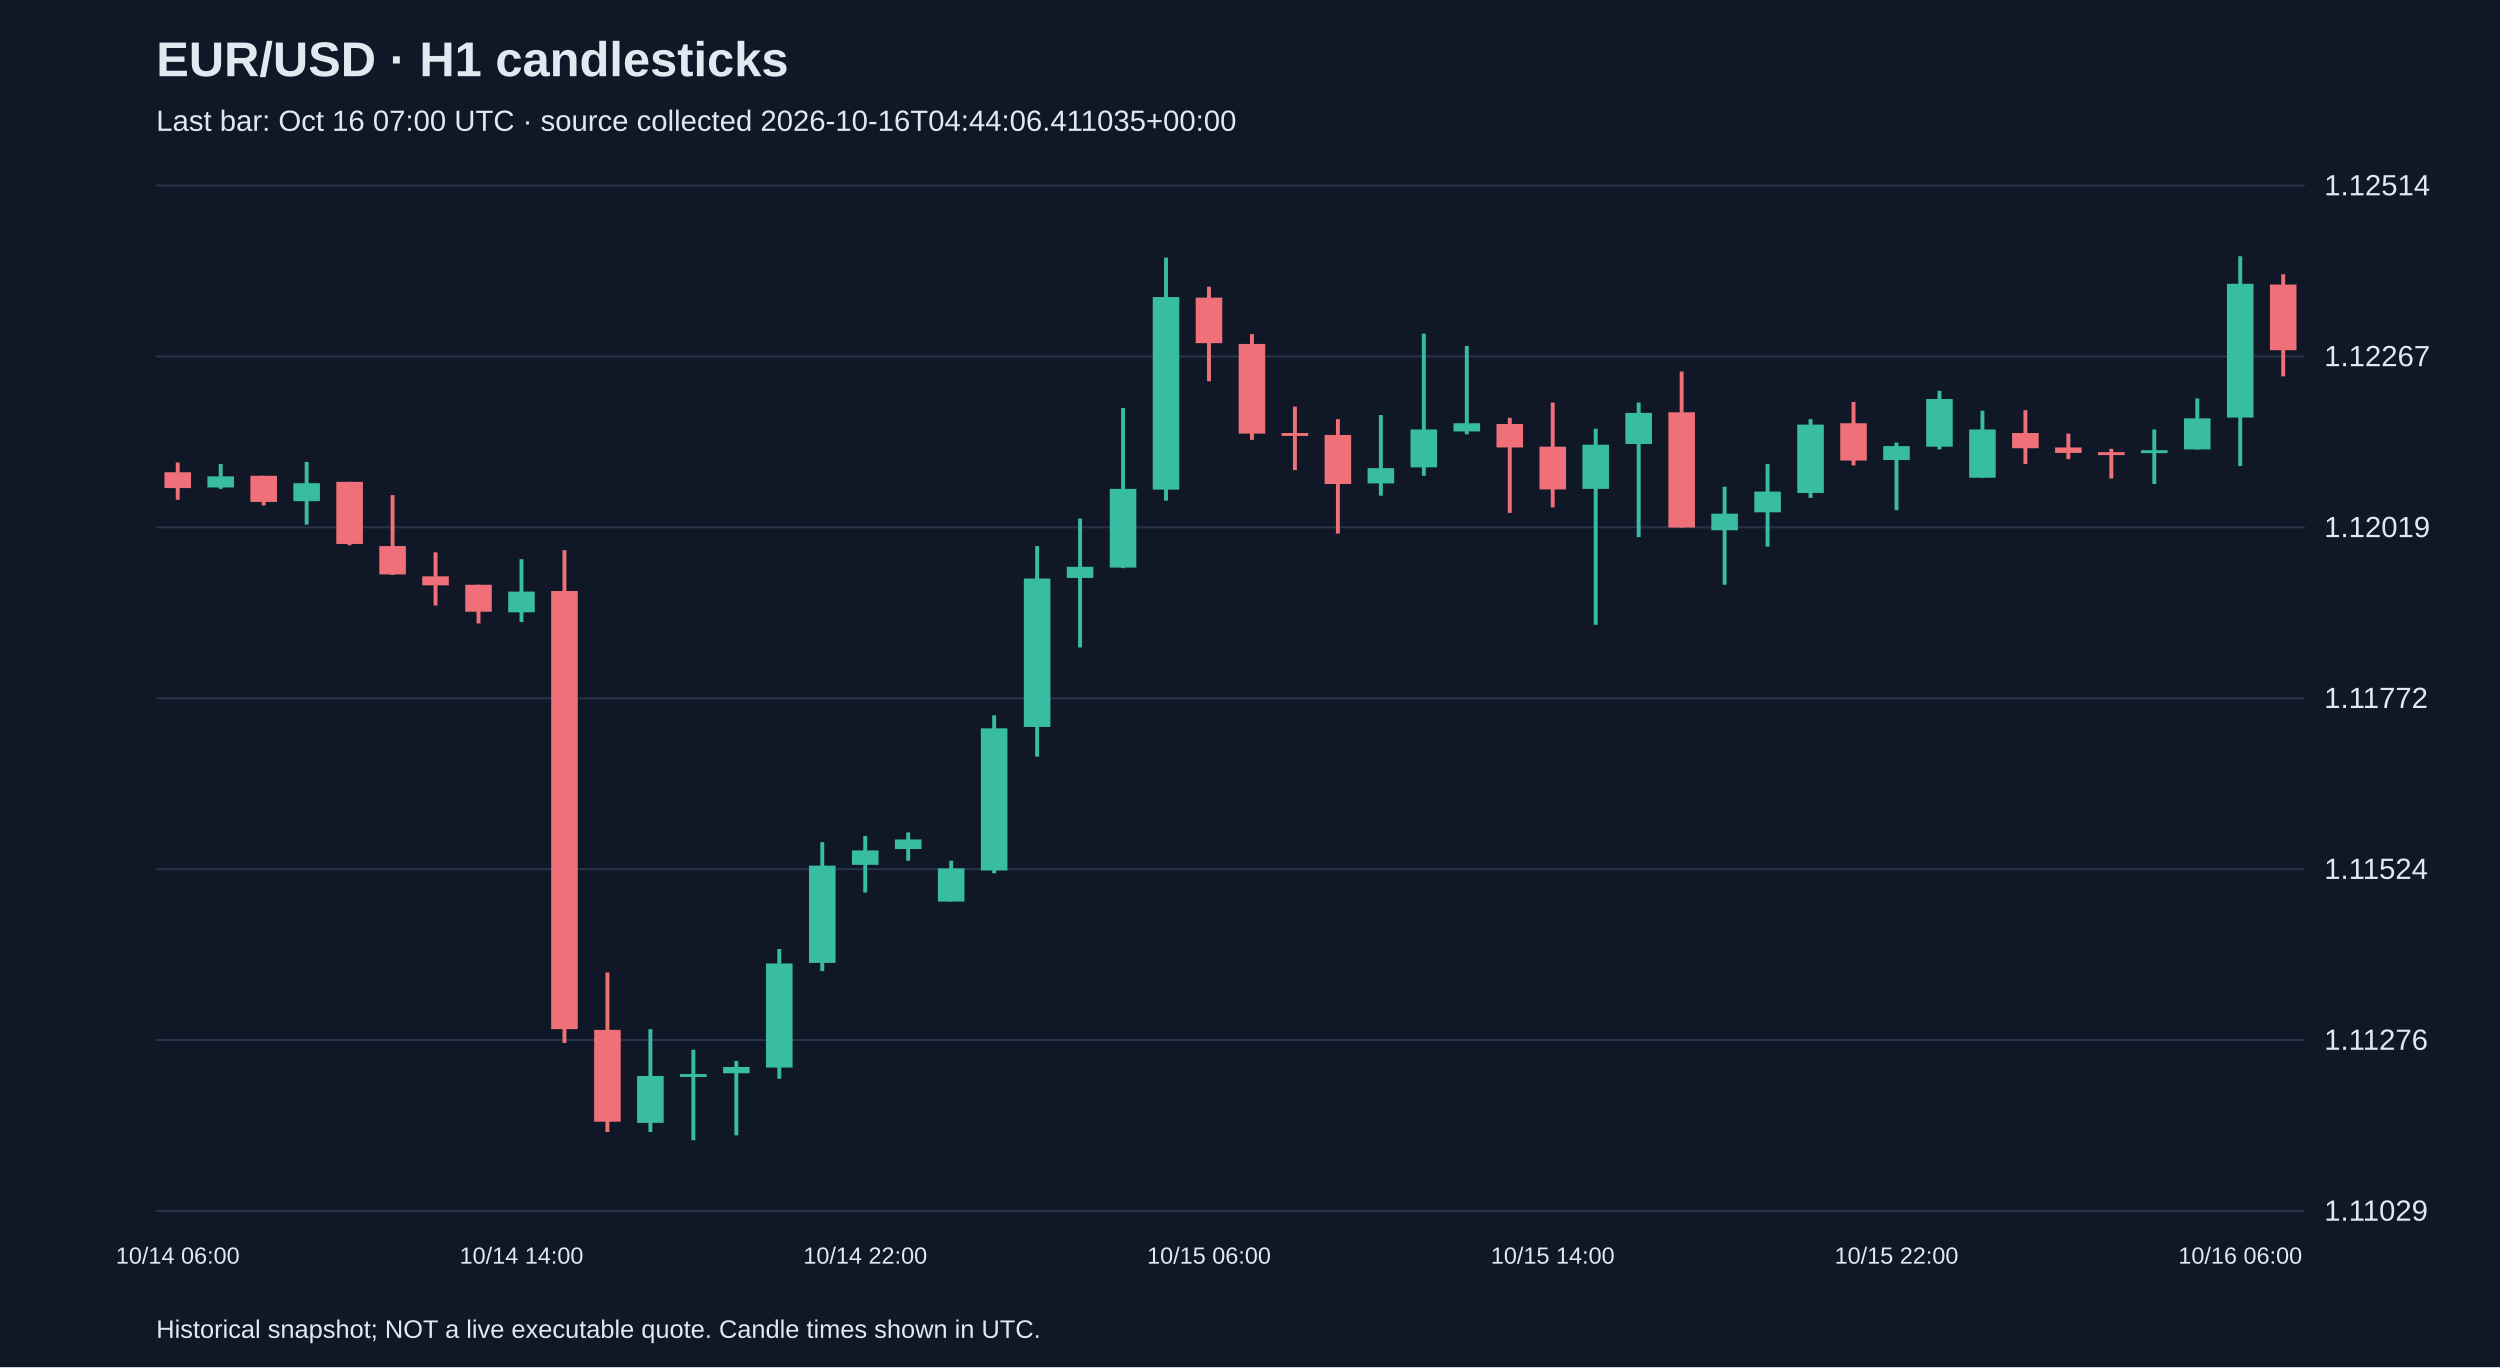
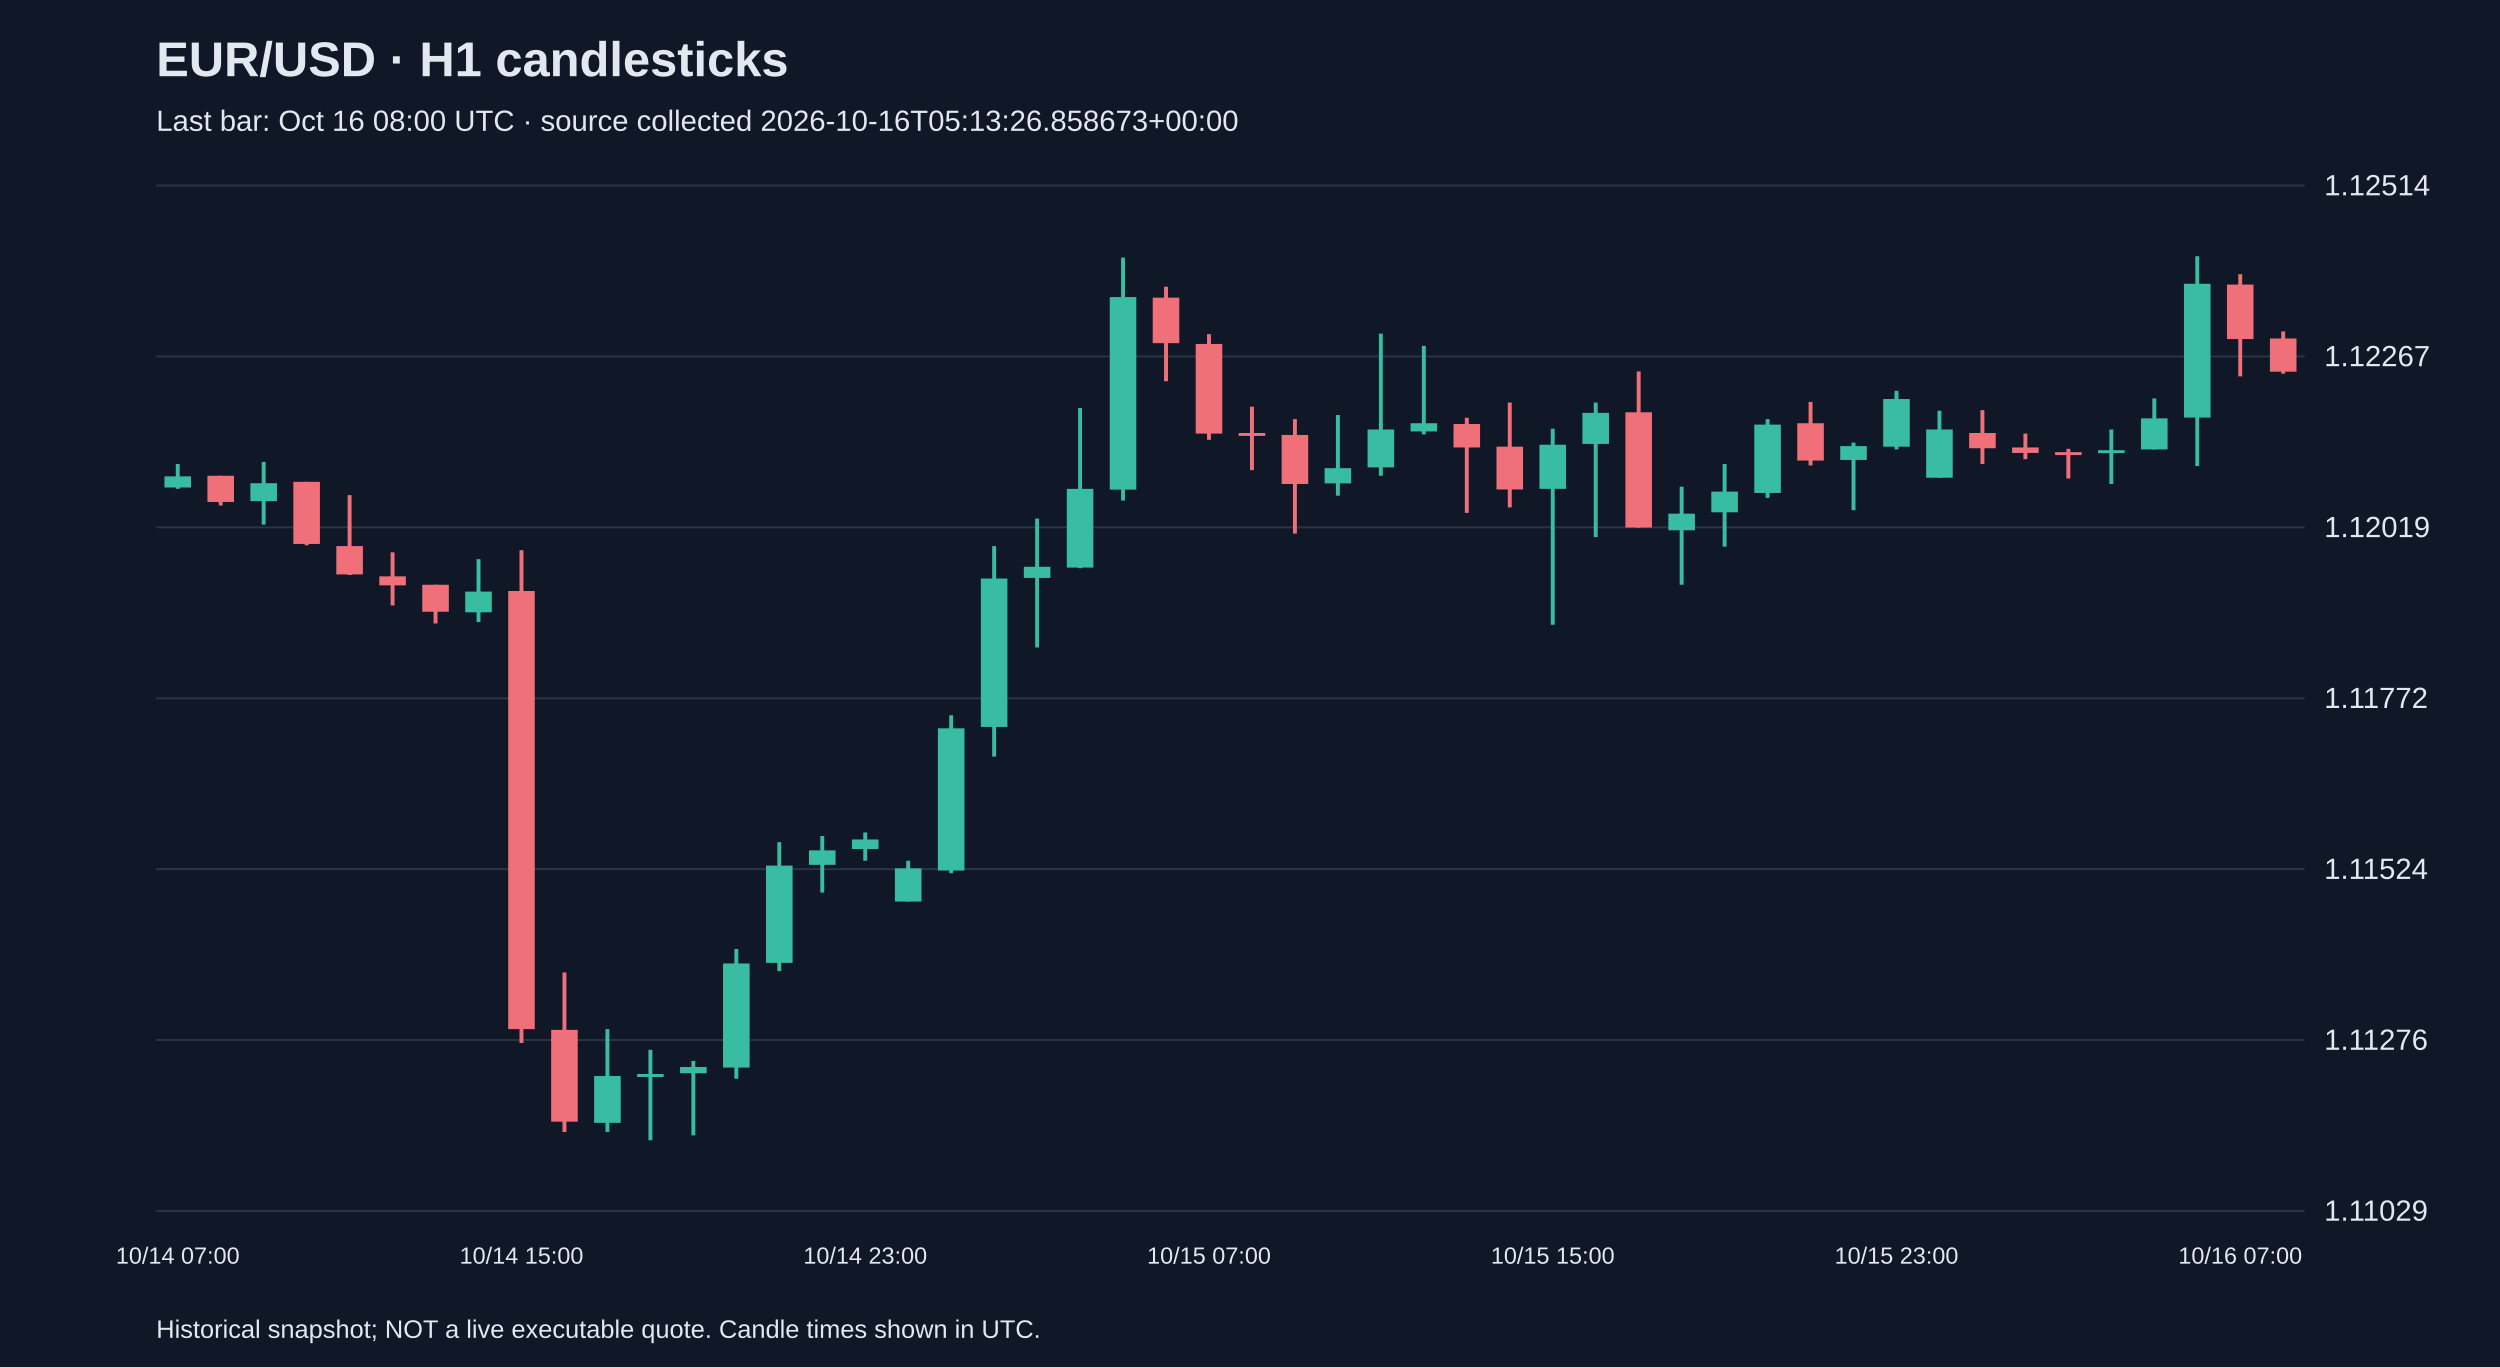
<svg xmlns="http://www.w3.org/2000/svg" viewBox="0 0 1280 700">
  <rect width="100%" height="100%" fill="#101827" />
  <style>text{font-family:Arial,sans-serif;fill:#e2e8f0}</style>
  <text x="80" y="39" font-size="25" font-weight="bold">EUR/USD · H1 candlesticks</text>
-   <text x="80" y="67" font-size="15" fill="#a6b1c5">Last bar: Oct 16 07:00 UTC · source collected 2026-10-16T04:44:06.411035+00:00</text>
+   <text x="80" y="67" font-size="15" fill="#a6b1c5">Last bar: Oct 16 08:00 UTC · source collected 2026-10-16T05:13:26.858673+00:00</text>
  <line x1="80" y1="620.0" x2="1180" y2="620.0" stroke="#283548" />
  <text x="1190" y="625.0" font-size="15">1.11029</text>
  <line x1="80" y1="532.5" x2="1180" y2="532.5" stroke="#283548" />
  <text x="1190" y="537.5" font-size="15">1.11276</text>
  <line x1="80" y1="445.0" x2="1180" y2="445.0" stroke="#283548" />
  <text x="1190" y="450.0" font-size="15">1.11524</text>
  <line x1="80" y1="357.5" x2="1180" y2="357.5" stroke="#283548" />
  <text x="1190" y="362.5" font-size="15">1.11772</text>
  <line x1="80" y1="270.0" x2="1180" y2="270.0" stroke="#283548" />
  <text x="1190" y="275.0" font-size="15">1.12019</text>
  <line x1="80" y1="182.5" x2="1180" y2="182.5" stroke="#283548" />
  <text x="1190" y="187.5" font-size="15">1.12267</text>
  <line x1="80" y1="95.0" x2="1180" y2="95.0" stroke="#283548" />
  <text x="1190" y="100.0" font-size="15">1.12514</text>
-   <line x1="91.0" y1="236.8" x2="91.0" y2="255.9" stroke="#f07079" stroke-width="2" />
-   <rect x="84.2" y="241.8" width="13.6" height="8.1" fill="#f07079" />
-   <text x="91.0" y="647" text-anchor="middle" font-size="12">10/14 06:00</text>
-   <line x1="113.0" y1="237.6" x2="113.0" y2="250.3" stroke="#38bca2" stroke-width="2" />
-   <rect x="106.2" y="243.9" width="13.6" height="5.7" fill="#38bca2" />
-   <line x1="135.0" y1="243.6" x2="135.0" y2="258.8" stroke="#f07079" stroke-width="2" />
-   <rect x="128.2" y="243.6" width="13.6" height="13.4" fill="#f07079" />
-   <line x1="157.0" y1="236.5" x2="157.0" y2="268.6" stroke="#38bca2" stroke-width="2" />
-   <rect x="150.2" y="247.4" width="13.6" height="9.2" fill="#38bca2" />
-   <line x1="179.0" y1="246.7" x2="179.0" y2="279.2" stroke="#f07079" stroke-width="2" />
-   <rect x="172.2" y="246.7" width="13.6" height="31.8" fill="#f07079" />
-   <line x1="201.0" y1="253.5" x2="201.0" y2="294.4" stroke="#f07079" stroke-width="2" />
-   <rect x="194.2" y="279.6" width="13.6" height="14.5" fill="#f07079" />
-   <line x1="223.0" y1="282.8" x2="223.0" y2="310.0" stroke="#f07079" stroke-width="2" />
-   <rect x="216.2" y="295.1" width="13.6" height="4.6" fill="#f07079" />
-   <line x1="245.0" y1="299.4" x2="245.0" y2="319.2" stroke="#f07079" stroke-width="2" />
-   <rect x="238.2" y="299.4" width="13.6" height="13.8" fill="#f07079" />
-   <line x1="267.0" y1="286.3" x2="267.0" y2="318.5" stroke="#38bca2" stroke-width="2" />
-   <rect x="260.2" y="302.9" width="13.6" height="10.6" fill="#38bca2" />
-   <text x="267.0" y="647" text-anchor="middle" font-size="12">10/14 14:00</text>
-   <line x1="289.0" y1="281.7" x2="289.0" y2="534.0" stroke="#f07079" stroke-width="2" />
-   <rect x="282.2" y="302.6" width="13.6" height="224.3" fill="#f07079" />
-   <line x1="311.0" y1="497.9" x2="311.0" y2="579.6" stroke="#f07079" stroke-width="2" />
-   <rect x="304.2" y="527.3" width="13.6" height="47.0" fill="#f07079" />
-   <line x1="333.0" y1="526.9" x2="333.0" y2="579.6" stroke="#38bca2" stroke-width="2" />
-   <rect x="326.2" y="550.9" width="13.6" height="24.0" fill="#38bca2" />
-   <line x1="355.0" y1="537.5" x2="355.0" y2="583.8" stroke="#38bca2" stroke-width="2" />
-   <rect x="348.2" y="549.9" width="13.6" height="1.5" fill="#38bca2" />
-   <line x1="377.0" y1="543.2" x2="377.0" y2="581.3" stroke="#38bca2" stroke-width="2" />
-   <rect x="370.2" y="546.3" width="13.6" height="3.2" fill="#38bca2" />
-   <line x1="399.0" y1="485.9" x2="399.0" y2="552.3" stroke="#38bca2" stroke-width="2" />
-   <rect x="392.2" y="493.3" width="13.6" height="53.3" fill="#38bca2" />
-   <line x1="421.0" y1="431.2" x2="421.0" y2="497.2" stroke="#38bca2" stroke-width="2" />
-   <rect x="414.2" y="443.2" width="13.6" height="49.8" fill="#38bca2" />
-   <line x1="443.0" y1="428.0" x2="443.0" y2="457.0" stroke="#38bca2" stroke-width="2" />
-   <rect x="436.2" y="435.4" width="13.6" height="7.4" fill="#38bca2" />
-   <text x="443.0" y="647" text-anchor="middle" font-size="12">10/14 22:00</text>
-   <line x1="465.0" y1="426.2" x2="465.0" y2="440.7" stroke="#38bca2" stroke-width="2" />
-   <rect x="458.2" y="429.8" width="13.6" height="4.9" fill="#38bca2" />
-   <line x1="487.0" y1="440.7" x2="487.0" y2="461.5" stroke="#38bca2" stroke-width="2" />
-   <rect x="480.2" y="444.6" width="13.6" height="17.0" fill="#38bca2" />
-   <line x1="509.0" y1="366.2" x2="509.0" y2="447.1" stroke="#38bca2" stroke-width="2" />
-   <rect x="502.2" y="372.9" width="13.6" height="72.8" fill="#38bca2" />
-   <line x1="531.0" y1="279.6" x2="531.0" y2="387.4" stroke="#38bca2" stroke-width="2" />
-   <rect x="524.2" y="296.2" width="13.6" height="76.0" fill="#38bca2" />
-   <line x1="553.0" y1="265.5" x2="553.0" y2="331.5" stroke="#38bca2" stroke-width="2" />
-   <rect x="546.2" y="290.2" width="13.6" height="5.7" fill="#38bca2" />
-   <line x1="575.0" y1="208.9" x2="575.0" y2="290.9" stroke="#38bca2" stroke-width="2" />
-   <rect x="568.2" y="250.3" width="13.6" height="40.3" fill="#38bca2" />
-   <line x1="597.0" y1="131.9" x2="597.0" y2="256.3" stroke="#38bca2" stroke-width="2" />
-   <rect x="590.2" y="152.1" width="13.6" height="98.6" fill="#38bca2" />
-   <line x1="619.0" y1="146.8" x2="619.0" y2="195.2" stroke="#f07079" stroke-width="2" />
-   <rect x="612.2" y="152.4" width="13.6" height="23.3" fill="#f07079" />
-   <text x="619.0" y="647" text-anchor="middle" font-size="12">10/15 06:00</text>
-   <line x1="641.0" y1="171.1" x2="641.0" y2="225.2" stroke="#f07079" stroke-width="2" />
-   <rect x="634.2" y="176.1" width="13.6" height="45.9" fill="#f07079" />
-   <line x1="663.0" y1="208.2" x2="663.0" y2="240.7" stroke="#f07079" stroke-width="2" />
-   <rect x="656.2" y="221.7" width="13.6" height="1.5" fill="#f07079" />
-   <line x1="685.0" y1="214.6" x2="685.0" y2="273.2" stroke="#f07079" stroke-width="2" />
-   <rect x="678.2" y="222.7" width="13.6" height="25.1" fill="#f07079" />
-   <line x1="707.0" y1="212.5" x2="707.0" y2="253.8" stroke="#38bca2" stroke-width="2" />
-   <rect x="700.2" y="239.7" width="13.6" height="7.8" fill="#38bca2" />
-   <line x1="729.0" y1="170.8" x2="729.0" y2="243.6" stroke="#38bca2" stroke-width="2" />
-   <rect x="722.2" y="219.9" width="13.6" height="19.4" fill="#38bca2" />
-   <line x1="751.0" y1="177.1" x2="751.0" y2="222.4" stroke="#38bca2" stroke-width="2" />
-   <rect x="744.2" y="216.7" width="13.6" height="4.2" fill="#38bca2" />
-   <line x1="773.0" y1="213.9" x2="773.0" y2="262.6" stroke="#f07079" stroke-width="2" />
-   <rect x="766.2" y="217.1" width="13.6" height="12.0" fill="#f07079" />
-   <line x1="795.0" y1="206.1" x2="795.0" y2="259.8" stroke="#f07079" stroke-width="2" />
-   <rect x="788.2" y="228.7" width="13.6" height="21.9" fill="#f07079" />
-   <text x="795.0" y="647" text-anchor="middle" font-size="12">10/15 14:00</text>
-   <line x1="817.0" y1="219.5" x2="817.0" y2="319.9" stroke="#38bca2" stroke-width="2" />
-   <rect x="810.2" y="227.7" width="13.6" height="22.6" fill="#38bca2" />
-   <line x1="839.0" y1="206.1" x2="839.0" y2="275.0" stroke="#38bca2" stroke-width="2" />
-   <rect x="832.2" y="211.4" width="13.6" height="15.9" fill="#38bca2" />
-   <line x1="861.0" y1="190.2" x2="861.0" y2="270.1" stroke="#f07079" stroke-width="2" />
-   <rect x="854.2" y="211.1" width="13.6" height="59.0" fill="#f07079" />
-   <line x1="883.0" y1="249.2" x2="883.0" y2="299.4" stroke="#38bca2" stroke-width="2" />
-   <rect x="876.2" y="263.0" width="13.6" height="8.5" fill="#38bca2" />
-   <line x1="905.0" y1="237.6" x2="905.0" y2="279.9" stroke="#38bca2" stroke-width="2" />
-   <rect x="898.2" y="251.7" width="13.6" height="10.6" fill="#38bca2" />
-   <line x1="927.0" y1="214.6" x2="927.0" y2="254.9" stroke="#38bca2" stroke-width="2" />
-   <rect x="920.2" y="217.4" width="13.6" height="35.0" fill="#38bca2" />
-   <line x1="949.0" y1="205.8" x2="949.0" y2="238.3" stroke="#f07079" stroke-width="2" />
-   <rect x="942.2" y="216.7" width="13.6" height="19.1" fill="#f07079" />
-   <line x1="971.0" y1="226.6" x2="971.0" y2="261.2" stroke="#38bca2" stroke-width="2" />
-   <rect x="964.2" y="228.4" width="13.6" height="7.1" fill="#38bca2" />
-   <text x="971.0" y="647" text-anchor="middle" font-size="12">10/15 22:00</text>
-   <line x1="993.0" y1="200.1" x2="993.0" y2="230.1" stroke="#38bca2" stroke-width="2" />
-   <rect x="986.2" y="204.3" width="13.6" height="24.4" fill="#38bca2" />
-   <line x1="1015.0" y1="210.3" x2="1015.0" y2="244.6" stroke="#38bca2" stroke-width="2" />
-   <rect x="1008.2" y="219.9" width="13.6" height="24.7" fill="#38bca2" />
-   <line x1="1037.0" y1="210.0" x2="1037.0" y2="237.6" stroke="#f07079" stroke-width="2" />
-   <rect x="1030.2" y="221.7" width="13.6" height="7.8" fill="#f07079" />
-   <line x1="1059.0" y1="222.0" x2="1059.0" y2="235.1" stroke="#f07079" stroke-width="2" />
-   <rect x="1052.2" y="229.1" width="13.6" height="2.8" fill="#f07079" />
-   <line x1="1081.0" y1="229.8" x2="1081.0" y2="245.0" stroke="#f07079" stroke-width="2" />
-   <rect x="1074.2" y="231.5" width="13.6" height="1.5" fill="#f07079" />
-   <line x1="1103.0" y1="219.9" x2="1103.0" y2="247.8" stroke="#38bca2" stroke-width="2" />
-   <rect x="1096.2" y="230.5" width="13.6" height="1.5" fill="#38bca2" />
-   <line x1="1125.0" y1="204.0" x2="1125.0" y2="230.1" stroke="#38bca2" stroke-width="2" />
-   <rect x="1118.2" y="214.2" width="13.6" height="15.9" fill="#38bca2" />
-   <line x1="1147.0" y1="131.2" x2="1147.0" y2="238.6" stroke="#38bca2" stroke-width="2" />
-   <rect x="1140.2" y="145.3" width="13.6" height="68.5" fill="#38bca2" />
-   <text x="1147.0" y="647" text-anchor="middle" font-size="12">10/16 06:00</text>
-   <line x1="1169.0" y1="140.4" x2="1169.0" y2="192.7" stroke="#f07079" stroke-width="2" />
-   <rect x="1162.2" y="145.7" width="13.6" height="33.6" fill="#f07079" />
+   <line x1="91.0" y1="237.6" x2="91.0" y2="250.3" stroke="#38bca2" stroke-width="2" />
+   <rect x="84.2" y="243.9" width="13.6" height="5.7" fill="#38bca2" />
+   <text x="91.0" y="647" text-anchor="middle" font-size="12">10/14 07:00</text>
+   <line x1="113.0" y1="243.6" x2="113.0" y2="258.8" stroke="#f07079" stroke-width="2" />
+   <rect x="106.2" y="243.6" width="13.6" height="13.4" fill="#f07079" />
+   <line x1="135.0" y1="236.5" x2="135.0" y2="268.6" stroke="#38bca2" stroke-width="2" />
+   <rect x="128.2" y="247.4" width="13.6" height="9.2" fill="#38bca2" />
+   <line x1="157.0" y1="246.7" x2="157.0" y2="279.2" stroke="#f07079" stroke-width="2" />
+   <rect x="150.2" y="246.7" width="13.6" height="31.8" fill="#f07079" />
+   <line x1="179.0" y1="253.5" x2="179.0" y2="294.4" stroke="#f07079" stroke-width="2" />
+   <rect x="172.2" y="279.6" width="13.6" height="14.5" fill="#f07079" />
+   <line x1="201.0" y1="282.8" x2="201.0" y2="310.0" stroke="#f07079" stroke-width="2" />
+   <rect x="194.2" y="295.1" width="13.6" height="4.6" fill="#f07079" />
+   <line x1="223.0" y1="299.4" x2="223.0" y2="319.2" stroke="#f07079" stroke-width="2" />
+   <rect x="216.2" y="299.4" width="13.6" height="13.8" fill="#f07079" />
+   <line x1="245.0" y1="286.3" x2="245.0" y2="318.5" stroke="#38bca2" stroke-width="2" />
+   <rect x="238.2" y="302.9" width="13.6" height="10.6" fill="#38bca2" />
+   <line x1="267.0" y1="281.7" x2="267.0" y2="534.0" stroke="#f07079" stroke-width="2" />
+   <rect x="260.2" y="302.6" width="13.6" height="224.3" fill="#f07079" />
+   <text x="267.0" y="647" text-anchor="middle" font-size="12">10/14 15:00</text>
+   <line x1="289.0" y1="497.9" x2="289.0" y2="579.6" stroke="#f07079" stroke-width="2" />
+   <rect x="282.2" y="527.3" width="13.6" height="47.0" fill="#f07079" />
+   <line x1="311.0" y1="526.9" x2="311.0" y2="579.6" stroke="#38bca2" stroke-width="2" />
+   <rect x="304.2" y="550.9" width="13.6" height="24.0" fill="#38bca2" />
+   <line x1="333.0" y1="537.5" x2="333.0" y2="583.8" stroke="#38bca2" stroke-width="2" />
+   <rect x="326.2" y="549.9" width="13.6" height="1.5" fill="#38bca2" />
+   <line x1="355.0" y1="543.2" x2="355.0" y2="581.3" stroke="#38bca2" stroke-width="2" />
+   <rect x="348.2" y="546.3" width="13.6" height="3.2" fill="#38bca2" />
+   <line x1="377.0" y1="485.9" x2="377.0" y2="552.3" stroke="#38bca2" stroke-width="2" />
+   <rect x="370.2" y="493.3" width="13.6" height="53.3" fill="#38bca2" />
+   <line x1="399.0" y1="431.2" x2="399.0" y2="497.2" stroke="#38bca2" stroke-width="2" />
+   <rect x="392.2" y="443.2" width="13.6" height="49.8" fill="#38bca2" />
+   <line x1="421.0" y1="428.0" x2="421.0" y2="457.0" stroke="#38bca2" stroke-width="2" />
+   <rect x="414.2" y="435.4" width="13.6" height="7.4" fill="#38bca2" />
+   <line x1="443.0" y1="426.2" x2="443.0" y2="440.7" stroke="#38bca2" stroke-width="2" />
+   <rect x="436.2" y="429.8" width="13.6" height="4.9" fill="#38bca2" />
+   <text x="443.0" y="647" text-anchor="middle" font-size="12">10/14 23:00</text>
+   <line x1="465.0" y1="440.7" x2="465.0" y2="461.5" stroke="#38bca2" stroke-width="2" />
+   <rect x="458.2" y="444.6" width="13.6" height="17.0" fill="#38bca2" />
+   <line x1="487.0" y1="366.2" x2="487.0" y2="447.1" stroke="#38bca2" stroke-width="2" />
+   <rect x="480.2" y="372.9" width="13.6" height="72.8" fill="#38bca2" />
+   <line x1="509.0" y1="279.6" x2="509.0" y2="387.4" stroke="#38bca2" stroke-width="2" />
+   <rect x="502.2" y="296.2" width="13.6" height="76.0" fill="#38bca2" />
+   <line x1="531.0" y1="265.5" x2="531.0" y2="331.5" stroke="#38bca2" stroke-width="2" />
+   <rect x="524.2" y="290.2" width="13.6" height="5.7" fill="#38bca2" />
+   <line x1="553.0" y1="208.9" x2="553.0" y2="290.9" stroke="#38bca2" stroke-width="2" />
+   <rect x="546.2" y="250.3" width="13.6" height="40.3" fill="#38bca2" />
+   <line x1="575.0" y1="131.9" x2="575.0" y2="256.3" stroke="#38bca2" stroke-width="2" />
+   <rect x="568.2" y="152.1" width="13.6" height="98.6" fill="#38bca2" />
+   <line x1="597.0" y1="146.8" x2="597.0" y2="195.2" stroke="#f07079" stroke-width="2" />
+   <rect x="590.2" y="152.4" width="13.6" height="23.3" fill="#f07079" />
+   <line x1="619.0" y1="171.1" x2="619.0" y2="225.2" stroke="#f07079" stroke-width="2" />
+   <rect x="612.2" y="176.1" width="13.6" height="45.9" fill="#f07079" />
+   <text x="619.0" y="647" text-anchor="middle" font-size="12">10/15 07:00</text>
+   <line x1="641.0" y1="208.2" x2="641.0" y2="240.7" stroke="#f07079" stroke-width="2" />
+   <rect x="634.2" y="221.7" width="13.6" height="1.5" fill="#f07079" />
+   <line x1="663.0" y1="214.6" x2="663.0" y2="273.2" stroke="#f07079" stroke-width="2" />
+   <rect x="656.2" y="222.7" width="13.6" height="25.1" fill="#f07079" />
+   <line x1="685.0" y1="212.5" x2="685.0" y2="253.8" stroke="#38bca2" stroke-width="2" />
+   <rect x="678.2" y="239.7" width="13.6" height="7.8" fill="#38bca2" />
+   <line x1="707.0" y1="170.8" x2="707.0" y2="243.6" stroke="#38bca2" stroke-width="2" />
+   <rect x="700.2" y="219.9" width="13.6" height="19.4" fill="#38bca2" />
+   <line x1="729.0" y1="177.1" x2="729.0" y2="222.4" stroke="#38bca2" stroke-width="2" />
+   <rect x="722.2" y="216.7" width="13.6" height="4.2" fill="#38bca2" />
+   <line x1="751.0" y1="213.9" x2="751.0" y2="262.6" stroke="#f07079" stroke-width="2" />
+   <rect x="744.2" y="217.1" width="13.6" height="12.0" fill="#f07079" />
+   <line x1="773.0" y1="206.1" x2="773.0" y2="259.8" stroke="#f07079" stroke-width="2" />
+   <rect x="766.2" y="228.7" width="13.6" height="21.9" fill="#f07079" />
+   <line x1="795.0" y1="219.5" x2="795.0" y2="319.9" stroke="#38bca2" stroke-width="2" />
+   <rect x="788.2" y="227.7" width="13.6" height="22.6" fill="#38bca2" />
+   <text x="795.0" y="647" text-anchor="middle" font-size="12">10/15 15:00</text>
+   <line x1="817.0" y1="206.1" x2="817.0" y2="275.0" stroke="#38bca2" stroke-width="2" />
+   <rect x="810.2" y="211.4" width="13.6" height="15.9" fill="#38bca2" />
+   <line x1="839.0" y1="190.2" x2="839.0" y2="270.1" stroke="#f07079" stroke-width="2" />
+   <rect x="832.2" y="211.1" width="13.6" height="59.0" fill="#f07079" />
+   <line x1="861.0" y1="249.2" x2="861.0" y2="299.4" stroke="#38bca2" stroke-width="2" />
+   <rect x="854.2" y="263.0" width="13.6" height="8.5" fill="#38bca2" />
+   <line x1="883.0" y1="237.6" x2="883.0" y2="279.9" stroke="#38bca2" stroke-width="2" />
+   <rect x="876.2" y="251.7" width="13.6" height="10.6" fill="#38bca2" />
+   <line x1="905.0" y1="214.6" x2="905.0" y2="254.9" stroke="#38bca2" stroke-width="2" />
+   <rect x="898.2" y="217.4" width="13.6" height="35.0" fill="#38bca2" />
+   <line x1="927.0" y1="205.8" x2="927.0" y2="238.3" stroke="#f07079" stroke-width="2" />
+   <rect x="920.2" y="216.7" width="13.6" height="19.1" fill="#f07079" />
+   <line x1="949.0" y1="226.6" x2="949.0" y2="261.2" stroke="#38bca2" stroke-width="2" />
+   <rect x="942.2" y="228.4" width="13.6" height="7.1" fill="#38bca2" />
+   <line x1="971.0" y1="200.1" x2="971.0" y2="230.1" stroke="#38bca2" stroke-width="2" />
+   <rect x="964.2" y="204.3" width="13.6" height="24.4" fill="#38bca2" />
+   <text x="971.0" y="647" text-anchor="middle" font-size="12">10/15 23:00</text>
+   <line x1="993.0" y1="210.3" x2="993.0" y2="244.6" stroke="#38bca2" stroke-width="2" />
+   <rect x="986.2" y="219.9" width="13.6" height="24.7" fill="#38bca2" />
+   <line x1="1015.0" y1="210.0" x2="1015.0" y2="237.6" stroke="#f07079" stroke-width="2" />
+   <rect x="1008.2" y="221.7" width="13.6" height="7.8" fill="#f07079" />
+   <line x1="1037.0" y1="222.0" x2="1037.0" y2="235.1" stroke="#f07079" stroke-width="2" />
+   <rect x="1030.2" y="229.1" width="13.6" height="2.8" fill="#f07079" />
+   <line x1="1059.0" y1="229.8" x2="1059.0" y2="245.0" stroke="#f07079" stroke-width="2" />
+   <rect x="1052.2" y="231.5" width="13.6" height="1.5" fill="#f07079" />
+   <line x1="1081.0" y1="219.9" x2="1081.0" y2="247.8" stroke="#38bca2" stroke-width="2" />
+   <rect x="1074.2" y="230.5" width="13.6" height="1.5" fill="#38bca2" />
+   <line x1="1103.0" y1="204.0" x2="1103.0" y2="230.1" stroke="#38bca2" stroke-width="2" />
+   <rect x="1096.2" y="214.2" width="13.6" height="15.9" fill="#38bca2" />
+   <line x1="1125.0" y1="131.2" x2="1125.0" y2="238.6" stroke="#38bca2" stroke-width="2" />
+   <rect x="1118.2" y="145.3" width="13.6" height="68.5" fill="#38bca2" />
+   <line x1="1147.0" y1="140.4" x2="1147.0" y2="192.7" stroke="#f07079" stroke-width="2" />
+   <rect x="1140.2" y="145.7" width="13.6" height="27.9" fill="#f07079" />
+   <text x="1147.0" y="647" text-anchor="middle" font-size="12">10/16 07:00</text>
+   <line x1="1169.0" y1="169.7" x2="1169.0" y2="191.3" stroke="#f07079" stroke-width="2" />
+   <rect x="1162.2" y="173.3" width="13.6" height="17.0" fill="#f07079" />
  <text x="80" y="685" font-size="13">Historical snapshot; NOT a live executable quote. Candle times shown in UTC.</text>
</svg>
